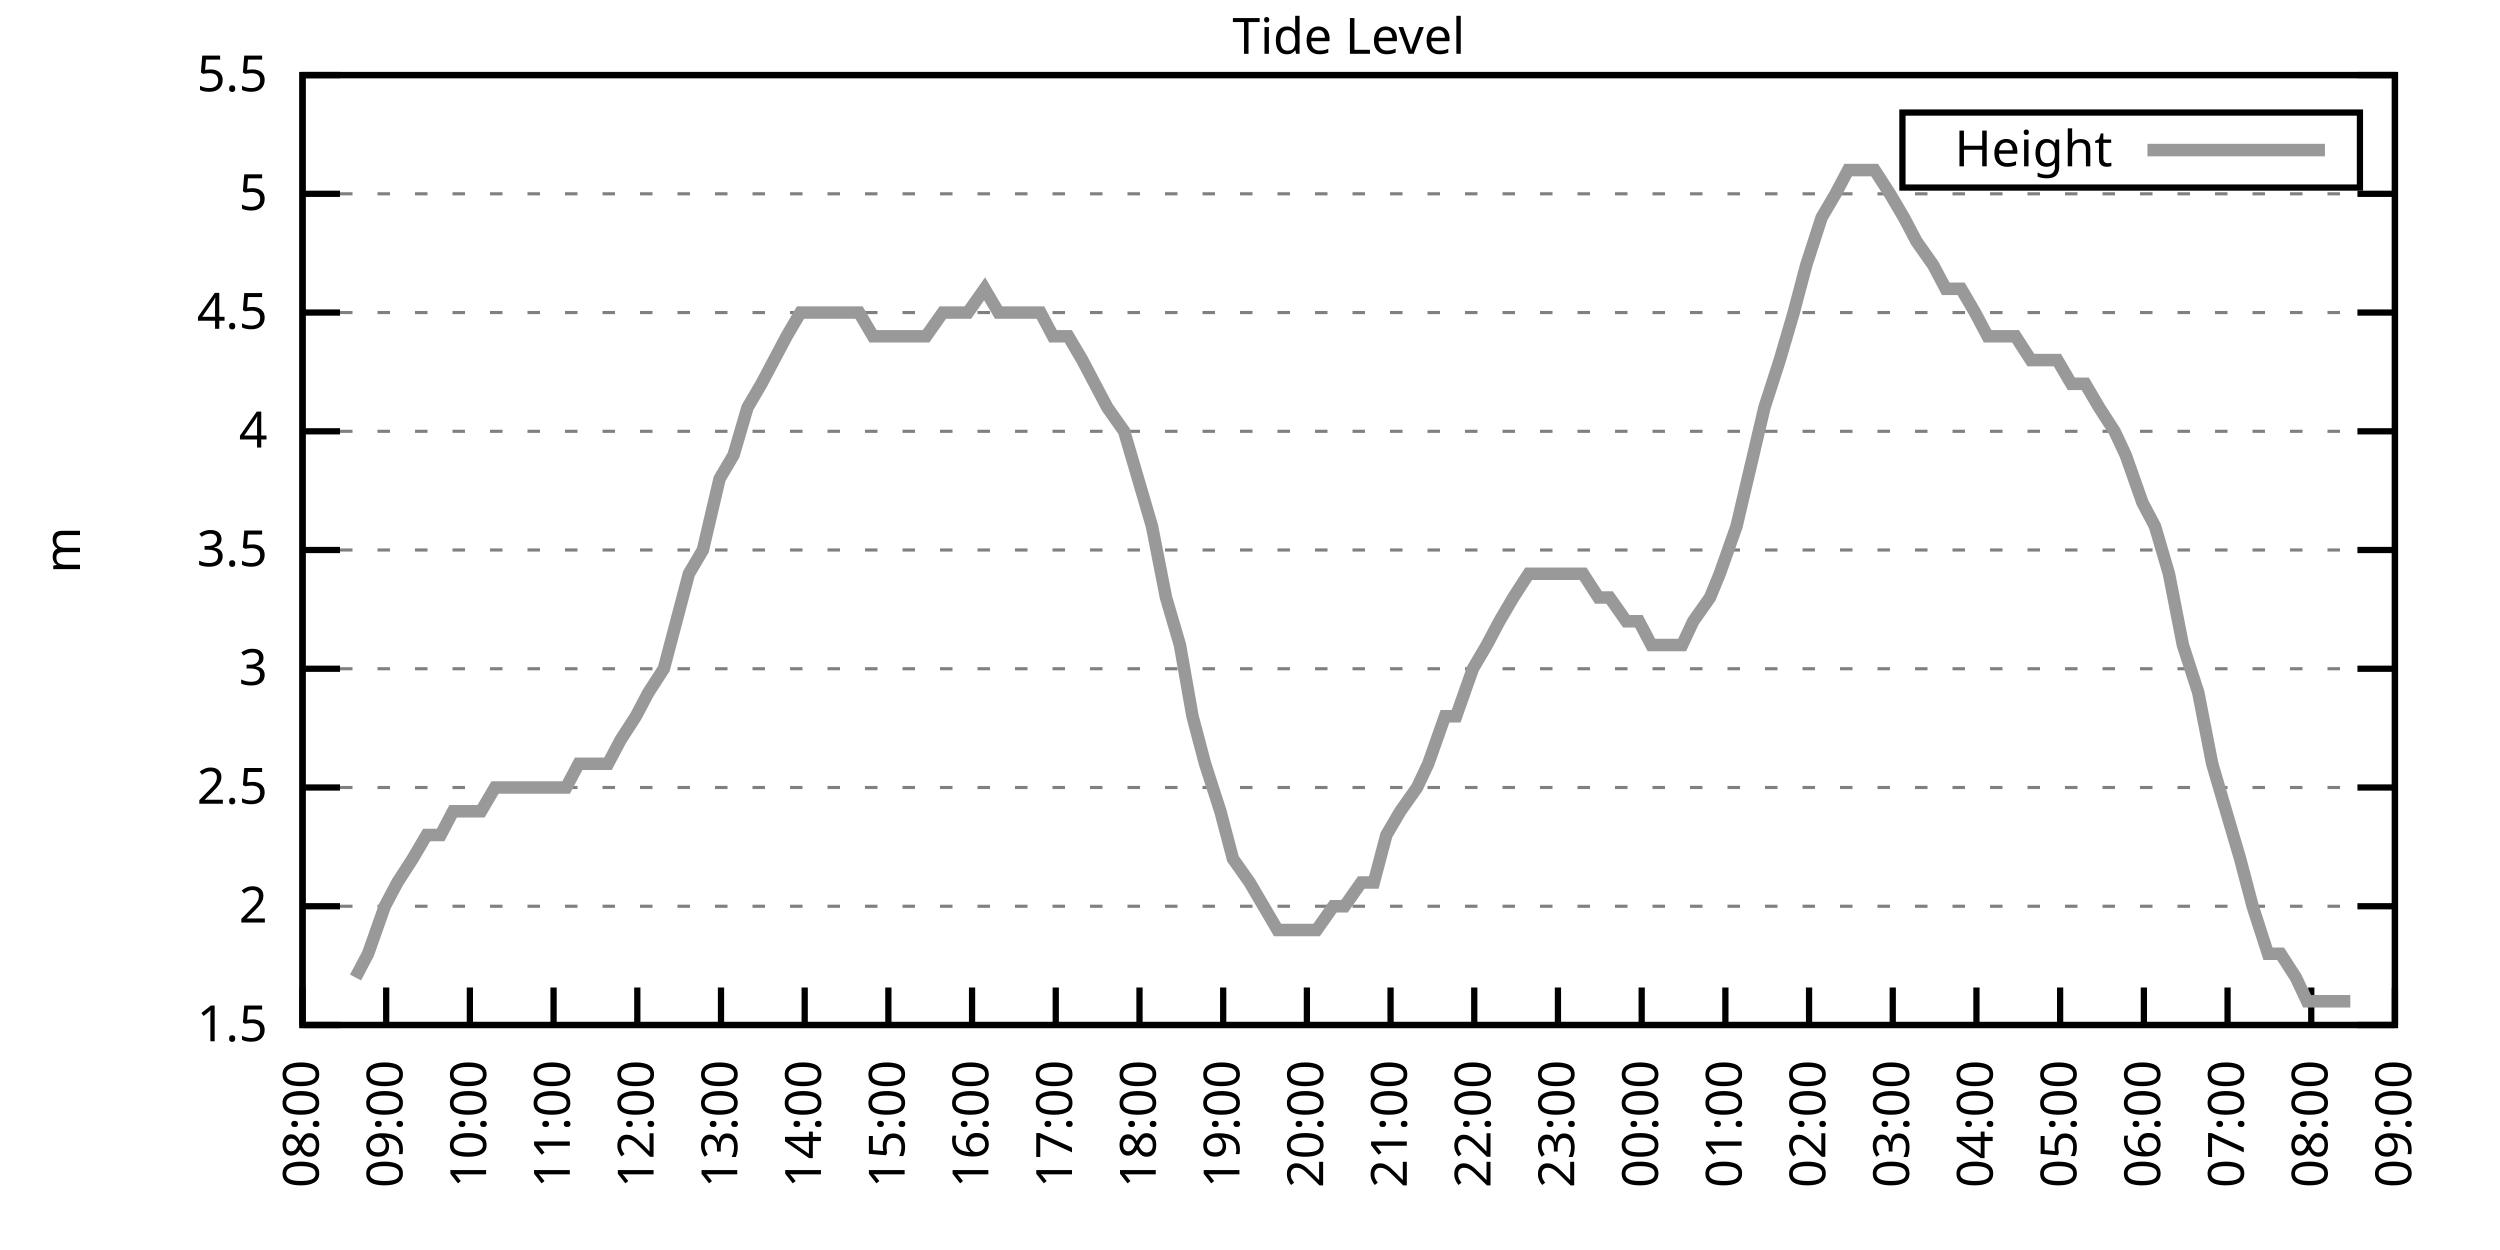
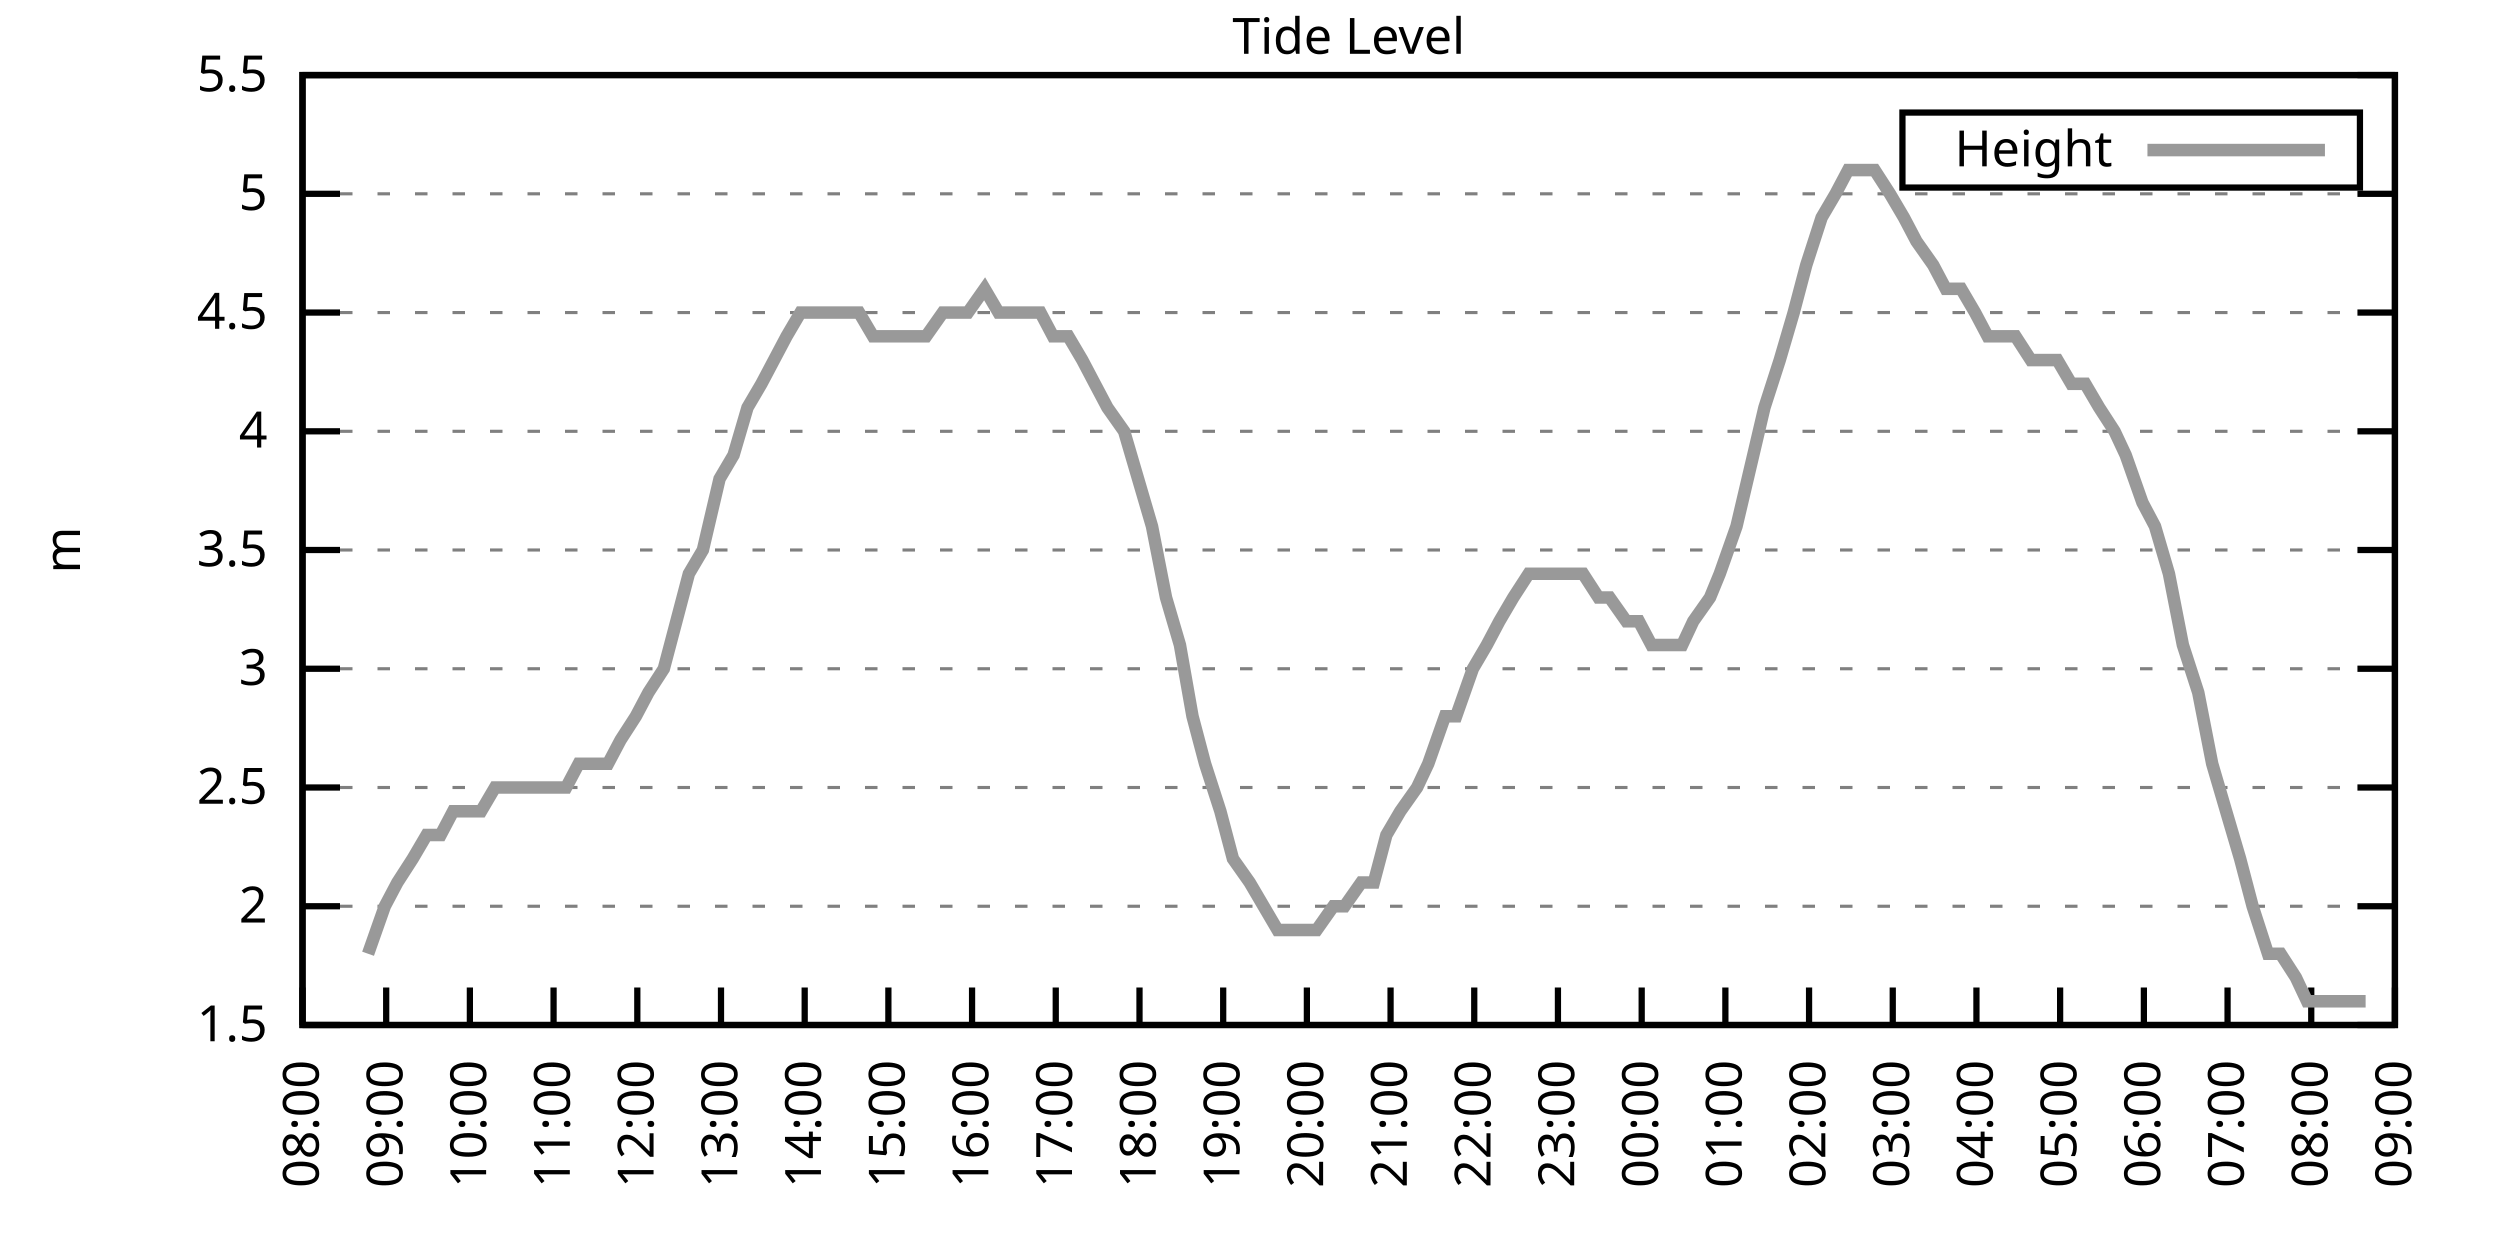
<svg xmlns="http://www.w3.org/2000/svg" xmlns:xlink="http://www.w3.org/1999/xlink" width="400" height="200" viewBox="0 0 400 200">
  <g id="gnuplot_canvas">
    <rect x="0" y="0" width="400" height="200" fill="none" />
    <defs>
      <circle id="gpDot" r="0.5" stroke-width="0.5" stroke="currentColor" />
      <path id="gpPt0" stroke-width="0.333" stroke="currentColor" d="M-1,0 h2 M0,-1 v2" />
      <path id="gpPt1" stroke-width="0.333" stroke="currentColor" d="M-1,-1 L1,1 M1,-1 L-1,1" />
      <path id="gpPt2" stroke-width="0.333" stroke="currentColor" d="M-1,0 L1,0 M0,-1 L0,1 M-1,-1 L1,1 M-1,1 L1,-1" />
      <rect id="gpPt3" stroke-width="0.333" stroke="currentColor" x="-1" y="-1" width="2" height="2" />
      <rect id="gpPt4" stroke-width="0.333" stroke="currentColor" fill="currentColor" x="-1" y="-1" width="2" height="2" />
      <circle id="gpPt5" stroke-width="0.333" stroke="currentColor" cx="0" cy="0" r="1" />
      <use xlink:href="#gpPt5" id="gpPt6" fill="currentColor" stroke="none" />
      <path id="gpPt7" stroke-width="0.333" stroke="currentColor" d="M0,-1.33 L-1.33,0.67 L1.33,0.67 z" />
      <use xlink:href="#gpPt7" id="gpPt8" fill="currentColor" stroke="none" />
      <use xlink:href="#gpPt7" id="gpPt9" stroke="currentColor" transform="rotate(180)" />
      <use xlink:href="#gpPt9" id="gpPt10" fill="currentColor" stroke="none" />
      <use xlink:href="#gpPt3" id="gpPt11" stroke="currentColor" transform="rotate(45)" />
      <use xlink:href="#gpPt11" id="gpPt12" fill="currentColor" stroke="none" />
      <path id="gpPt13" stroke-width="0.333" stroke="currentColor" d="M0,1.330 L1.265,0.411 L0.782,-1.067 L-0.782,-1.076 L-1.265,0.411 z" />
      <use xlink:href="#gpPt13" id="gpPt14" fill="currentColor" stroke="none" />
      <filter id="textbox" filterUnits="objectBoundingBox" x="0" y="0" height="1" width="1">
        <feFlood flood-color="white" flood-opacity="1" result="bgnd" />
        <feComposite in="SourceGraphic" in2="bgnd" operator="atop" />
      </filter>
      <filter id="greybox" filterUnits="objectBoundingBox" x="0" y="0" height="1" width="1">
        <feFlood flood-color="lightgrey" flood-opacity="1" result="grey" />
        <feComposite in="SourceGraphic" in2="grey" operator="atop" />
      </filter>
    </defs>
    <g fill="none" color="white" stroke="currentColor" stroke-width="1.00" stroke-linecap="butt" stroke-linejoin="miter">
</g>
    <g fill="none" color="black" stroke="currentColor" stroke-width="1.00" stroke-linecap="butt" stroke-linejoin="miter">
      <g stroke="none" shape-rendering="crispEdges">
        <polygon fill="rgb(255, 255, 255)" points="48.40,164.00 383.18,164.00 383.18,12.02 48.40,12.02 " />
      </g>
    </g>
    <g fill="none" color="black" stroke="currentColor" stroke-width="1.00" stroke-linecap="butt" stroke-linejoin="miter">
</g>
    <g fill="none" color="black" stroke="black" stroke-width="0.50" stroke-linecap="butt" stroke-linejoin="miter">
</g>
    <g fill="none" color="gray" stroke="currentColor" stroke-width="0.50" stroke-linecap="butt" stroke-linejoin="miter">
      <path stroke="gray" stroke-dasharray="2,4" class="gridline" d="M48.40,164.00 L383.19,164.00  " />
    </g>
    <g fill="none" color="gray" stroke="gray" stroke-width="1.00" stroke-linecap="butt" stroke-linejoin="miter">
</g>
    <g fill="none" color="black" stroke="currentColor" stroke-width="1.00" stroke-linecap="butt" stroke-linejoin="miter">
      <path stroke="black" d="M48.40,164.00 L54.40,164.00 M383.19,164.00 L377.19,164.00  " />
      <g transform="translate(42.80,166.60)" stroke="none" fill="black" font-family="Sans" font-size="8.00" text-anchor="end">
        <text>
          <tspan font-family="Sans"> 1.5</tspan>
        </text>
      </g>
    </g>
    <g fill="none" color="black" stroke="currentColor" stroke-width="1.00" stroke-linecap="butt" stroke-linejoin="miter">
</g>
    <g fill="none" color="black" stroke="black" stroke-width="0.50" stroke-linecap="butt" stroke-linejoin="miter">
</g>
    <g fill="none" color="gray" stroke="currentColor" stroke-width="0.50" stroke-linecap="butt" stroke-linejoin="miter">
      <path stroke="gray" stroke-dasharray="2,4" class="gridline" d="M48.40,145.00 L383.19,145.00  " />
    </g>
    <g fill="none" color="gray" stroke="gray" stroke-width="1.00" stroke-linecap="butt" stroke-linejoin="miter">
</g>
    <g fill="none" color="black" stroke="currentColor" stroke-width="1.00" stroke-linecap="butt" stroke-linejoin="miter">
      <path stroke="black" d="M48.40,145.00 L54.40,145.00 M383.19,145.00 L377.19,145.00  " />
      <g transform="translate(42.80,147.60)" stroke="none" fill="black" font-family="Sans" font-size="8.00" text-anchor="end">
        <text>
          <tspan font-family="Sans"> 2</tspan>
        </text>
      </g>
    </g>
    <g fill="none" color="black" stroke="currentColor" stroke-width="1.00" stroke-linecap="butt" stroke-linejoin="miter">
</g>
    <g fill="none" color="black" stroke="black" stroke-width="0.50" stroke-linecap="butt" stroke-linejoin="miter">
</g>
    <g fill="none" color="gray" stroke="currentColor" stroke-width="0.50" stroke-linecap="butt" stroke-linejoin="miter">
      <path stroke="gray" stroke-dasharray="2,4" class="gridline" d="M48.40,126.00 L383.19,126.00  " />
    </g>
    <g fill="none" color="gray" stroke="gray" stroke-width="1.00" stroke-linecap="butt" stroke-linejoin="miter">
</g>
    <g fill="none" color="black" stroke="currentColor" stroke-width="1.00" stroke-linecap="butt" stroke-linejoin="miter">
      <path stroke="black" d="M48.40,126.00 L54.40,126.00 M383.19,126.00 L377.19,126.00  " />
      <g transform="translate(42.80,128.60)" stroke="none" fill="black" font-family="Sans" font-size="8.00" text-anchor="end">
        <text>
          <tspan font-family="Sans"> 2.5</tspan>
        </text>
      </g>
    </g>
    <g fill="none" color="black" stroke="currentColor" stroke-width="1.00" stroke-linecap="butt" stroke-linejoin="miter">
</g>
    <g fill="none" color="black" stroke="black" stroke-width="0.50" stroke-linecap="butt" stroke-linejoin="miter">
</g>
    <g fill="none" color="gray" stroke="currentColor" stroke-width="0.50" stroke-linecap="butt" stroke-linejoin="miter">
      <path stroke="gray" stroke-dasharray="2,4" class="gridline" d="M48.40,107.00 L383.19,107.00  " />
    </g>
    <g fill="none" color="gray" stroke="gray" stroke-width="1.00" stroke-linecap="butt" stroke-linejoin="miter">
</g>
    <g fill="none" color="black" stroke="currentColor" stroke-width="1.00" stroke-linecap="butt" stroke-linejoin="miter">
      <path stroke="black" d="M48.40,107.00 L54.40,107.00 M383.19,107.00 L377.19,107.00  " />
      <g transform="translate(42.80,109.60)" stroke="none" fill="black" font-family="Sans" font-size="8.00" text-anchor="end">
        <text>
          <tspan font-family="Sans"> 3</tspan>
        </text>
      </g>
    </g>
    <g fill="none" color="black" stroke="currentColor" stroke-width="1.00" stroke-linecap="butt" stroke-linejoin="miter">
</g>
    <g fill="none" color="black" stroke="black" stroke-width="0.50" stroke-linecap="butt" stroke-linejoin="miter">
</g>
    <g fill="none" color="gray" stroke="currentColor" stroke-width="0.50" stroke-linecap="butt" stroke-linejoin="miter">
      <path stroke="gray" stroke-dasharray="2,4" class="gridline" d="M48.40,88.00 L383.19,88.00  " />
    </g>
    <g fill="none" color="gray" stroke="gray" stroke-width="1.00" stroke-linecap="butt" stroke-linejoin="miter">
</g>
    <g fill="none" color="black" stroke="currentColor" stroke-width="1.00" stroke-linecap="butt" stroke-linejoin="miter">
      <path stroke="black" d="M48.40,88.00 L54.40,88.00 M383.19,88.00 L377.19,88.00  " />
      <g transform="translate(42.80,90.60)" stroke="none" fill="black" font-family="Sans" font-size="8.00" text-anchor="end">
        <text>
          <tspan font-family="Sans"> 3.5</tspan>
        </text>
      </g>
    </g>
    <g fill="none" color="black" stroke="currentColor" stroke-width="1.00" stroke-linecap="butt" stroke-linejoin="miter">
</g>
    <g fill="none" color="black" stroke="black" stroke-width="0.50" stroke-linecap="butt" stroke-linejoin="miter">
</g>
    <g fill="none" color="gray" stroke="currentColor" stroke-width="0.50" stroke-linecap="butt" stroke-linejoin="miter">
      <path stroke="gray" stroke-dasharray="2,4" class="gridline" d="M48.40,69.01 L383.19,69.01  " />
    </g>
    <g fill="none" color="gray" stroke="gray" stroke-width="1.00" stroke-linecap="butt" stroke-linejoin="miter">
</g>
    <g fill="none" color="black" stroke="currentColor" stroke-width="1.00" stroke-linecap="butt" stroke-linejoin="miter">
      <path stroke="black" d="M48.40,69.01 L54.40,69.01 M383.19,69.01 L377.19,69.01  " />
      <g transform="translate(42.80,71.61)" stroke="none" fill="black" font-family="Sans" font-size="8.00" text-anchor="end">
        <text>
          <tspan font-family="Sans"> 4</tspan>
        </text>
      </g>
    </g>
    <g fill="none" color="black" stroke="currentColor" stroke-width="1.00" stroke-linecap="butt" stroke-linejoin="miter">
</g>
    <g fill="none" color="black" stroke="black" stroke-width="0.50" stroke-linecap="butt" stroke-linejoin="miter">
</g>
    <g fill="none" color="gray" stroke="currentColor" stroke-width="0.50" stroke-linecap="butt" stroke-linejoin="miter">
      <path stroke="gray" stroke-dasharray="2,4" class="gridline" d="M48.40,50.01 L383.19,50.01  " />
    </g>
    <g fill="none" color="gray" stroke="gray" stroke-width="1.00" stroke-linecap="butt" stroke-linejoin="miter">
</g>
    <g fill="none" color="black" stroke="currentColor" stroke-width="1.00" stroke-linecap="butt" stroke-linejoin="miter">
      <path stroke="black" d="M48.40,50.01 L54.40,50.01 M383.19,50.01 L377.19,50.01  " />
      <g transform="translate(42.80,52.61)" stroke="none" fill="black" font-family="Sans" font-size="8.00" text-anchor="end">
        <text>
          <tspan font-family="Sans"> 4.5</tspan>
        </text>
      </g>
    </g>
    <g fill="none" color="black" stroke="currentColor" stroke-width="1.00" stroke-linecap="butt" stroke-linejoin="miter">
</g>
    <g fill="none" color="black" stroke="black" stroke-width="0.50" stroke-linecap="butt" stroke-linejoin="miter">
</g>
    <g fill="none" color="gray" stroke="currentColor" stroke-width="0.50" stroke-linecap="butt" stroke-linejoin="miter">
      <path stroke="gray" stroke-dasharray="2,4" class="gridline" d="M48.40,31.01 L383.19,31.01  " />
    </g>
    <g fill="none" color="gray" stroke="gray" stroke-width="1.00" stroke-linecap="butt" stroke-linejoin="miter">
</g>
    <g fill="none" color="black" stroke="currentColor" stroke-width="1.00" stroke-linecap="butt" stroke-linejoin="miter">
      <path stroke="black" d="M48.40,31.01 L54.40,31.01 M383.19,31.01 L377.19,31.01  " />
      <g transform="translate(42.80,33.61)" stroke="none" fill="black" font-family="Sans" font-size="8.00" text-anchor="end">
        <text>
          <tspan font-family="Sans"> 5</tspan>
        </text>
      </g>
    </g>
    <g fill="none" color="black" stroke="currentColor" stroke-width="1.00" stroke-linecap="butt" stroke-linejoin="miter">
</g>
    <g fill="none" color="black" stroke="black" stroke-width="0.50" stroke-linecap="butt" stroke-linejoin="miter">
</g>
    <g fill="none" color="gray" stroke="currentColor" stroke-width="0.50" stroke-linecap="butt" stroke-linejoin="miter">
      <path stroke="gray" stroke-dasharray="2,4" class="gridline" d="M48.40,12.01 L383.19,12.01  " />
    </g>
    <g fill="none" color="gray" stroke="gray" stroke-width="1.00" stroke-linecap="butt" stroke-linejoin="miter">
</g>
    <g fill="none" color="black" stroke="currentColor" stroke-width="1.00" stroke-linecap="butt" stroke-linejoin="miter">
      <path stroke="black" d="M48.40,12.01 L54.40,12.01 M383.19,12.01 L377.19,12.01  " />
      <g transform="translate(42.80,14.61)" stroke="none" fill="black" font-family="Sans" font-size="8.00" text-anchor="end">
        <text>
          <tspan font-family="Sans"> 5.5</tspan>
        </text>
      </g>
    </g>
    <g fill="none" color="black" stroke="currentColor" stroke-width="1.00" stroke-linecap="butt" stroke-linejoin="miter">
      <path stroke="black" d="M48.40,164.00 L48.40,158.00  " />
      <g transform="translate(51.00,169.60) rotate(270.00)" stroke="none" fill="black" font-family="Sans" font-size="8.00" text-anchor="end">
        <text>
          <tspan font-family="Sans">08:00</tspan>
        </text>
      </g>
    </g>
    <g fill="none" color="black" stroke="currentColor" stroke-width="1.00" stroke-linecap="butt" stroke-linejoin="miter">
      <path stroke="black" d="M61.79,164.00 L61.79,158.00  " />
      <g transform="translate(64.39,169.60) rotate(270.00)" stroke="none" fill="black" font-family="Sans" font-size="8.00" text-anchor="end">
        <text>
          <tspan font-family="Sans">09:00</tspan>
        </text>
      </g>
    </g>
    <g fill="none" color="black" stroke="currentColor" stroke-width="1.00" stroke-linecap="butt" stroke-linejoin="miter">
      <path stroke="black" d="M75.18,164.00 L75.18,158.00  " />
      <g transform="translate(77.78,169.60) rotate(270.00)" stroke="none" fill="black" font-family="Sans" font-size="8.00" text-anchor="end">
        <text>
          <tspan font-family="Sans">10:00</tspan>
        </text>
      </g>
    </g>
    <g fill="none" color="black" stroke="currentColor" stroke-width="1.00" stroke-linecap="butt" stroke-linejoin="miter">
      <path stroke="black" d="M88.57,164.00 L88.57,158.00  " />
      <g transform="translate(91.17,169.60) rotate(270.00)" stroke="none" fill="black" font-family="Sans" font-size="8.00" text-anchor="end">
        <text>
          <tspan font-family="Sans">11:00</tspan>
        </text>
      </g>
    </g>
    <g fill="none" color="black" stroke="currentColor" stroke-width="1.00" stroke-linecap="butt" stroke-linejoin="miter">
      <path stroke="black" d="M101.97,164.00 L101.97,158.00  " />
      <g transform="translate(104.57,169.60) rotate(270.00)" stroke="none" fill="black" font-family="Sans" font-size="8.00" text-anchor="end">
        <text>
          <tspan font-family="Sans">12:00</tspan>
        </text>
      </g>
    </g>
    <g fill="none" color="black" stroke="currentColor" stroke-width="1.00" stroke-linecap="butt" stroke-linejoin="miter">
      <path stroke="black" d="M115.36,164.00 L115.36,158.00  " />
      <g transform="translate(117.96,169.60) rotate(270.00)" stroke="none" fill="black" font-family="Sans" font-size="8.00" text-anchor="end">
        <text>
          <tspan font-family="Sans">13:00</tspan>
        </text>
      </g>
    </g>
    <g fill="none" color="black" stroke="currentColor" stroke-width="1.00" stroke-linecap="butt" stroke-linejoin="miter">
      <path stroke="black" d="M128.75,164.00 L128.75,158.00  " />
      <g transform="translate(131.35,169.60) rotate(270.00)" stroke="none" fill="black" font-family="Sans" font-size="8.00" text-anchor="end">
        <text>
          <tspan font-family="Sans">14:00</tspan>
        </text>
      </g>
    </g>
    <g fill="none" color="black" stroke="currentColor" stroke-width="1.00" stroke-linecap="butt" stroke-linejoin="miter">
      <path stroke="black" d="M142.14,164.00 L142.14,158.00  " />
      <g transform="translate(144.74,169.60) rotate(270.00)" stroke="none" fill="black" font-family="Sans" font-size="8.00" text-anchor="end">
        <text>
          <tspan font-family="Sans">15:00</tspan>
        </text>
      </g>
    </g>
    <g fill="none" color="black" stroke="currentColor" stroke-width="1.00" stroke-linecap="butt" stroke-linejoin="miter">
      <path stroke="black" d="M155.53,164.00 L155.53,158.00  " />
      <g transform="translate(158.13,169.60) rotate(270.00)" stroke="none" fill="black" font-family="Sans" font-size="8.00" text-anchor="end">
        <text>
          <tspan font-family="Sans">16:00</tspan>
        </text>
      </g>
    </g>
    <g fill="none" color="black" stroke="currentColor" stroke-width="1.00" stroke-linecap="butt" stroke-linejoin="miter">
      <path stroke="black" d="M168.92,164.00 L168.92,158.00  " />
      <g transform="translate(171.52,169.60) rotate(270.00)" stroke="none" fill="black" font-family="Sans" font-size="8.00" text-anchor="end">
        <text>
          <tspan font-family="Sans">17:00</tspan>
        </text>
      </g>
    </g>
    <g fill="none" color="black" stroke="currentColor" stroke-width="1.00" stroke-linecap="butt" stroke-linejoin="miter">
      <path stroke="black" d="M182.32,164.00 L182.32,158.00  " />
      <g transform="translate(184.92,169.60) rotate(270.00)" stroke="none" fill="black" font-family="Sans" font-size="8.00" text-anchor="end">
        <text>
          <tspan font-family="Sans">18:00</tspan>
        </text>
      </g>
    </g>
    <g fill="none" color="black" stroke="currentColor" stroke-width="1.00" stroke-linecap="butt" stroke-linejoin="miter">
      <path stroke="black" d="M195.71,164.00 L195.71,158.00  " />
      <g transform="translate(198.31,169.60) rotate(270.00)" stroke="none" fill="black" font-family="Sans" font-size="8.00" text-anchor="end">
        <text>
          <tspan font-family="Sans">19:00</tspan>
        </text>
      </g>
    </g>
    <g fill="none" color="black" stroke="currentColor" stroke-width="1.00" stroke-linecap="butt" stroke-linejoin="miter">
      <path stroke="black" d="M209.10,164.00 L209.10,158.00  " />
      <g transform="translate(211.70,169.60) rotate(270.00)" stroke="none" fill="black" font-family="Sans" font-size="8.00" text-anchor="end">
        <text>
          <tspan font-family="Sans">20:00</tspan>
        </text>
      </g>
    </g>
    <g fill="none" color="black" stroke="currentColor" stroke-width="1.00" stroke-linecap="butt" stroke-linejoin="miter">
      <path stroke="black" d="M222.49,164.00 L222.49,158.00  " />
      <g transform="translate(225.09,169.60) rotate(270.00)" stroke="none" fill="black" font-family="Sans" font-size="8.00" text-anchor="end">
        <text>
          <tspan font-family="Sans">21:00</tspan>
        </text>
      </g>
    </g>
    <g fill="none" color="black" stroke="currentColor" stroke-width="1.00" stroke-linecap="butt" stroke-linejoin="miter">
      <path stroke="black" d="M235.88,164.00 L235.88,158.00  " />
      <g transform="translate(238.48,169.60) rotate(270.00)" stroke="none" fill="black" font-family="Sans" font-size="8.00" text-anchor="end">
        <text>
          <tspan font-family="Sans">22:00</tspan>
        </text>
      </g>
    </g>
    <g fill="none" color="black" stroke="currentColor" stroke-width="1.00" stroke-linecap="butt" stroke-linejoin="miter">
      <path stroke="black" d="M249.27,164.00 L249.27,158.00  " />
      <g transform="translate(251.87,169.60) rotate(270.00)" stroke="none" fill="black" font-family="Sans" font-size="8.00" text-anchor="end">
        <text>
          <tspan font-family="Sans">23:00</tspan>
        </text>
      </g>
    </g>
    <g fill="none" color="black" stroke="currentColor" stroke-width="1.00" stroke-linecap="butt" stroke-linejoin="miter">
      <path stroke="black" d="M262.67,164.00 L262.67,158.00  " />
      <g transform="translate(265.27,169.60) rotate(270.00)" stroke="none" fill="black" font-family="Sans" font-size="8.00" text-anchor="end">
        <text>
          <tspan font-family="Sans">00:00</tspan>
        </text>
      </g>
    </g>
    <g fill="none" color="black" stroke="currentColor" stroke-width="1.00" stroke-linecap="butt" stroke-linejoin="miter">
      <path stroke="black" d="M276.06,164.00 L276.06,158.00  " />
      <g transform="translate(278.66,169.60) rotate(270.00)" stroke="none" fill="black" font-family="Sans" font-size="8.00" text-anchor="end">
        <text>
          <tspan font-family="Sans">01:00</tspan>
        </text>
      </g>
    </g>
    <g fill="none" color="black" stroke="currentColor" stroke-width="1.00" stroke-linecap="butt" stroke-linejoin="miter">
      <path stroke="black" d="M289.45,164.00 L289.45,158.00  " />
      <g transform="translate(292.05,169.60) rotate(270.00)" stroke="none" fill="black" font-family="Sans" font-size="8.00" text-anchor="end">
        <text>
          <tspan font-family="Sans">02:00</tspan>
        </text>
      </g>
    </g>
    <g fill="none" color="black" stroke="currentColor" stroke-width="1.00" stroke-linecap="butt" stroke-linejoin="miter">
      <path stroke="black" d="M302.84,164.00 L302.84,158.00  " />
      <g transform="translate(305.44,169.60) rotate(270.00)" stroke="none" fill="black" font-family="Sans" font-size="8.00" text-anchor="end">
        <text>
          <tspan font-family="Sans">03:00</tspan>
        </text>
      </g>
    </g>
    <g fill="none" color="black" stroke="currentColor" stroke-width="1.00" stroke-linecap="butt" stroke-linejoin="miter">
      <path stroke="black" d="M316.23,164.00 L316.23,158.00  " />
      <g transform="translate(318.83,169.60) rotate(270.00)" stroke="none" fill="black" font-family="Sans" font-size="8.00" text-anchor="end">
        <text>
          <tspan font-family="Sans">04:00</tspan>
        </text>
      </g>
    </g>
    <g fill="none" color="black" stroke="currentColor" stroke-width="1.00" stroke-linecap="butt" stroke-linejoin="miter">
      <path stroke="black" d="M329.62,164.00 L329.62,158.00  " />
      <g transform="translate(332.22,169.60) rotate(270.00)" stroke="none" fill="black" font-family="Sans" font-size="8.00" text-anchor="end">
        <text>
          <tspan font-family="Sans">05:00</tspan>
        </text>
      </g>
    </g>
    <g fill="none" color="black" stroke="currentColor" stroke-width="1.00" stroke-linecap="butt" stroke-linejoin="miter">
      <path stroke="black" d="M343.02,164.00 L343.02,158.00  " />
      <g transform="translate(345.62,169.60) rotate(270.00)" stroke="none" fill="black" font-family="Sans" font-size="8.00" text-anchor="end">
        <text>
          <tspan font-family="Sans">06:00</tspan>
        </text>
      </g>
    </g>
    <g fill="none" color="black" stroke="currentColor" stroke-width="1.00" stroke-linecap="butt" stroke-linejoin="miter">
      <path stroke="black" d="M356.41,164.00 L356.41,158.00  " />
      <g transform="translate(359.01,169.60) rotate(270.00)" stroke="none" fill="black" font-family="Sans" font-size="8.00" text-anchor="end">
        <text>
          <tspan font-family="Sans">07:00</tspan>
        </text>
      </g>
    </g>
    <g fill="none" color="black" stroke="currentColor" stroke-width="1.00" stroke-linecap="butt" stroke-linejoin="miter">
      <path stroke="black" d="M369.80,164.00 L369.80,158.00  " />
      <g transform="translate(372.40,169.60) rotate(270.00)" stroke="none" fill="black" font-family="Sans" font-size="8.00" text-anchor="end">
        <text>
          <tspan font-family="Sans">08:00</tspan>
        </text>
      </g>
    </g>
    <g fill="none" color="black" stroke="currentColor" stroke-width="1.00" stroke-linecap="butt" stroke-linejoin="miter">
      <path stroke="black" d="M383.19,164.00 L383.19,158.00  " />
      <g transform="translate(385.79,169.60) rotate(270.00)" stroke="none" fill="black" font-family="Sans" font-size="8.00" text-anchor="end">
        <text>
          <tspan font-family="Sans">09:00</tspan>
        </text>
      </g>
    </g>
    <g fill="none" color="black" stroke="currentColor" stroke-width="1.00" stroke-linecap="butt" stroke-linejoin="miter">
</g>
    <g fill="none" color="black" stroke="currentColor" stroke-width="1.00" stroke-linecap="butt" stroke-linejoin="miter">
      <path stroke="black" d="M48.40,12.01 L48.40,164.00 L383.19,164.00 L383.19,12.01 L48.40,12.01 Z  " />
    </g>
    <g fill="none" color="black" stroke="currentColor" stroke-width="1.00" stroke-linecap="butt" stroke-linejoin="miter">
</g>
    <g fill="none" color="black" stroke="currentColor" stroke-width="1.00" stroke-linecap="butt" stroke-linejoin="miter">
      <path stroke="black" d="M304.39,30.01 L304.39,18.01 L377.59,18.01 L377.59,30.01 L304.39,30.01 Z  " />
    </g>
    <g id="Tide_level_plot_1">
      <g fill="none" color="white" stroke="black" stroke-width="2.00" stroke-linecap="butt" stroke-linejoin="miter">
</g>
      <g fill="none" color="black" stroke="currentColor" stroke-width="2.00" stroke-linecap="butt" stroke-linejoin="miter">
        <g transform="translate(337.99,26.61)" stroke="none" fill="black" font-family="Sans" font-size="8.00" text-anchor="end">
          <text>
            <tspan font-family="Sans">Height</tspan>
          </text>
        </g>
      </g>
      <g fill="none" color="black" stroke="currentColor" stroke-width="2.00" stroke-linecap="butt" stroke-linejoin="miter">
-         <path stroke="rgb(153, 153, 153)" d="M343.59,24.01 L371.99,24.01 M56.88,156.40 L58.89,152.60 L61.57,145.00 L63.58,141.20 L66.03,137.40 L68.26,133.60   L70.50,133.60 L72.50,129.80 L74.96,129.80 L76.97,129.80 L79.20,126.00 L81.21,126.00 L83.89,126.00 L85.67,126.00   L88.13,126.00 L90.58,126.00 L92.59,122.20 L94.60,122.20 L97.28,122.20 L99.29,118.40 L101.74,114.60 L103.75,110.80   L106.21,107.00 L108.22,99.40 L110.22,91.80 L112.46,88.00 L115.13,76.61 L117.37,72.81 L119.60,65.21 L121.83,61.41   L123.84,57.61 L125.85,53.81 L128.08,50.01 L130.76,50.01 L132.77,50.01 L135.00,50.01 L137.45,50.01 L139.69,53.81   L141.69,53.81 L143.93,53.81 L146.16,53.81 L148.17,53.81 L150.85,50.01 L152.63,50.01 L154.86,50.01 L157.54,46.21   L159.77,50.01 L162.01,50.01 L164.24,50.01 L166.47,50.01 L168.48,53.81 L170.93,53.81 L173.17,57.61 L175.17,61.41   L177.18,65.21 L179.86,69.01 L182.09,76.61 L184.32,84.21 L186.56,95.60 L188.79,103.20 L190.80,114.60 L192.81,122.20   L195.26,129.80 L197.27,137.40 L199.95,141.20 L202.18,145.00 L204.41,148.80 L206.42,148.80 L208.88,148.80 L210.66,148.80   L213.34,145.00 L215.13,145.00 L217.80,141.20 L219.81,141.20 L221.82,133.60 L224.05,129.80 L226.73,126.00 L228.52,122.20   L231.20,114.60 L232.98,114.60 L235.66,107.00 L237.89,103.20 L239.90,99.40 L242.13,95.60 L244.59,91.80 L246.82,91.80   L249.05,91.80 L251.28,91.80 L253.29,91.80 L255.75,95.60 L257.53,95.60 L260.21,99.40 L262.22,99.40 L264.23,103.20   L266.91,103.20 L269.14,103.20 L270.92,99.40 L273.60,95.60 L275.16,91.80 L277.84,84.21 L279.63,76.61 L282.31,65.21   L284.76,57.61 L286.99,50.01 L289.00,42.41 L291.46,34.81 L293.69,31.01 L295.70,27.21 L297.71,27.21 L299.94,27.21   L302.39,31.01 L304.63,34.81 L306.63,38.61 L309.31,42.41 L311.32,46.21 L313.78,46.21 L316.01,50.01 L318.02,53.81   L320.25,53.81 L322.48,53.81 L324.94,57.61 L327.17,57.61 L329.18,57.61 L331.41,61.41 L333.64,61.41 L335.87,65.21   L338.33,69.01 L340.11,72.81 L342.79,80.41 L344.80,84.21 L347.03,91.80 L349.26,103.20 L351.72,110.80 L353.95,122.20   L356.18,129.80 L358.42,137.40 L360.42,145.00 L362.88,152.60 L364.89,152.60 L367.34,156.40 L369.13,160.20 L371.36,160.20   L374.04,160.20 L376.05,160.20  " />
+         <path stroke="rgb(153, 153, 153)" d="M343.59,24.01 L371.99,24.01 M58.89,152.60 L61.57,145.00 L63.58,141.20 L66.03,137.40 L68.26,133.60 L70.50,133.60   L72.50,129.80 L74.96,129.80 L76.97,129.80 L79.20,126.00 L81.21,126.00 L83.89,126.00 L85.67,126.00 L88.13,126.00   L90.58,126.00 L92.59,122.20 L94.60,122.20 L97.28,122.20 L99.29,118.40 L101.74,114.60 L103.75,110.80 L106.21,107.00   L108.22,99.40 L110.22,91.80 L112.46,88.00 L115.13,76.61 L117.37,72.81 L119.60,65.21 L121.83,61.41 L123.84,57.61   L125.85,53.81 L128.08,50.01 L130.76,50.01 L132.77,50.01 L135.00,50.01 L137.45,50.01 L139.69,53.81 L141.69,53.81   L143.93,53.81 L146.16,53.81 L148.17,53.81 L150.85,50.01 L152.63,50.01 L154.86,50.01 L157.54,46.21 L159.77,50.01   L162.01,50.01 L164.24,50.01 L166.47,50.01 L168.48,53.81 L170.93,53.81 L173.17,57.61 L175.17,61.41 L177.18,65.21   L179.86,69.01 L182.09,76.61 L184.32,84.21 L186.56,95.60 L188.79,103.20 L190.80,114.60 L192.81,122.20 L195.26,129.80   L197.27,137.40 L199.95,141.20 L202.18,145.00 L204.41,148.80 L206.42,148.80 L208.88,148.80 L210.66,148.80 L213.34,145.00   L215.13,145.00 L217.80,141.20 L219.81,141.20 L221.82,133.60 L224.05,129.80 L226.73,126.00 L228.52,122.20 L231.20,114.60   L232.98,114.60 L235.66,107.00 L237.89,103.20 L239.90,99.40 L242.13,95.60 L244.59,91.80 L246.82,91.80 L249.05,91.80   L251.28,91.80 L253.29,91.80 L255.75,95.60 L257.53,95.60 L260.21,99.40 L262.22,99.40 L264.23,103.20 L266.91,103.20   L269.14,103.20 L270.92,99.40 L273.60,95.60 L275.16,91.80 L277.84,84.21 L279.63,76.61 L282.31,65.21 L284.76,57.61   L286.99,50.01 L289.00,42.41 L291.46,34.81 L293.69,31.01 L295.70,27.21 L297.71,27.21 L299.94,27.21 L302.39,31.01   L304.63,34.81 L306.63,38.61 L309.31,42.41 L311.32,46.21 L313.78,46.21 L316.01,50.01 L318.02,53.81 L320.25,53.81   L322.48,53.81 L324.94,57.61 L327.17,57.61 L329.18,57.61 L331.41,61.41 L333.64,61.41 L335.87,65.21 L338.33,69.01   L340.11,72.81 L342.79,80.41 L344.80,84.21 L347.03,91.80 L349.26,103.20 L351.72,110.80 L353.95,122.20 L356.18,129.80   L358.42,137.40 L360.42,145.00 L362.88,152.60 L364.89,152.60 L367.34,156.40 L369.13,160.20 L371.36,160.20 L374.04,160.20   L376.05,160.20 L378.50,160.20  " />
      </g>
    </g>
    <g fill="none" color="black" stroke="currentColor" stroke-width="2.00" stroke-linecap="butt" stroke-linejoin="miter">
</g>
    <g fill="none" color="black" stroke="black" stroke-width="1.00" stroke-linecap="butt" stroke-linejoin="miter">
</g>
    <g fill="none" color="black" stroke="currentColor" stroke-width="1.00" stroke-linecap="butt" stroke-linejoin="miter">
      <path stroke="black" d="M48.40,12.01 L48.40,164.00 L383.19,164.00 L383.19,12.01 L48.40,12.01 Z  " />
      <g transform="translate(12.80,88.01) rotate(270.00)" stroke="none" fill="black" font-family="Sans" font-size="8.00" text-anchor="middle">
        <text>
          <tspan font-family="Sans">m</tspan>
        </text>
      </g>
    </g>
    <g fill="none" color="black" stroke="currentColor" stroke-width="1.00" stroke-linecap="butt" stroke-linejoin="miter">
</g>
    <g fill="none" color="black" stroke="currentColor" stroke-width="1.00" stroke-linecap="butt" stroke-linejoin="miter">
      <g transform="translate(215.79,8.61)" stroke="none" fill="black" font-family="Sans" font-size="8.00" text-anchor="middle">
        <text>
          <tspan font-family="Sans">Tide Level</tspan>
        </text>
      </g>
    </g>
    <g fill="none" color="black" stroke="currentColor" stroke-width="1.00" stroke-linecap="butt" stroke-linejoin="miter">
</g>
  </g>
</svg>
